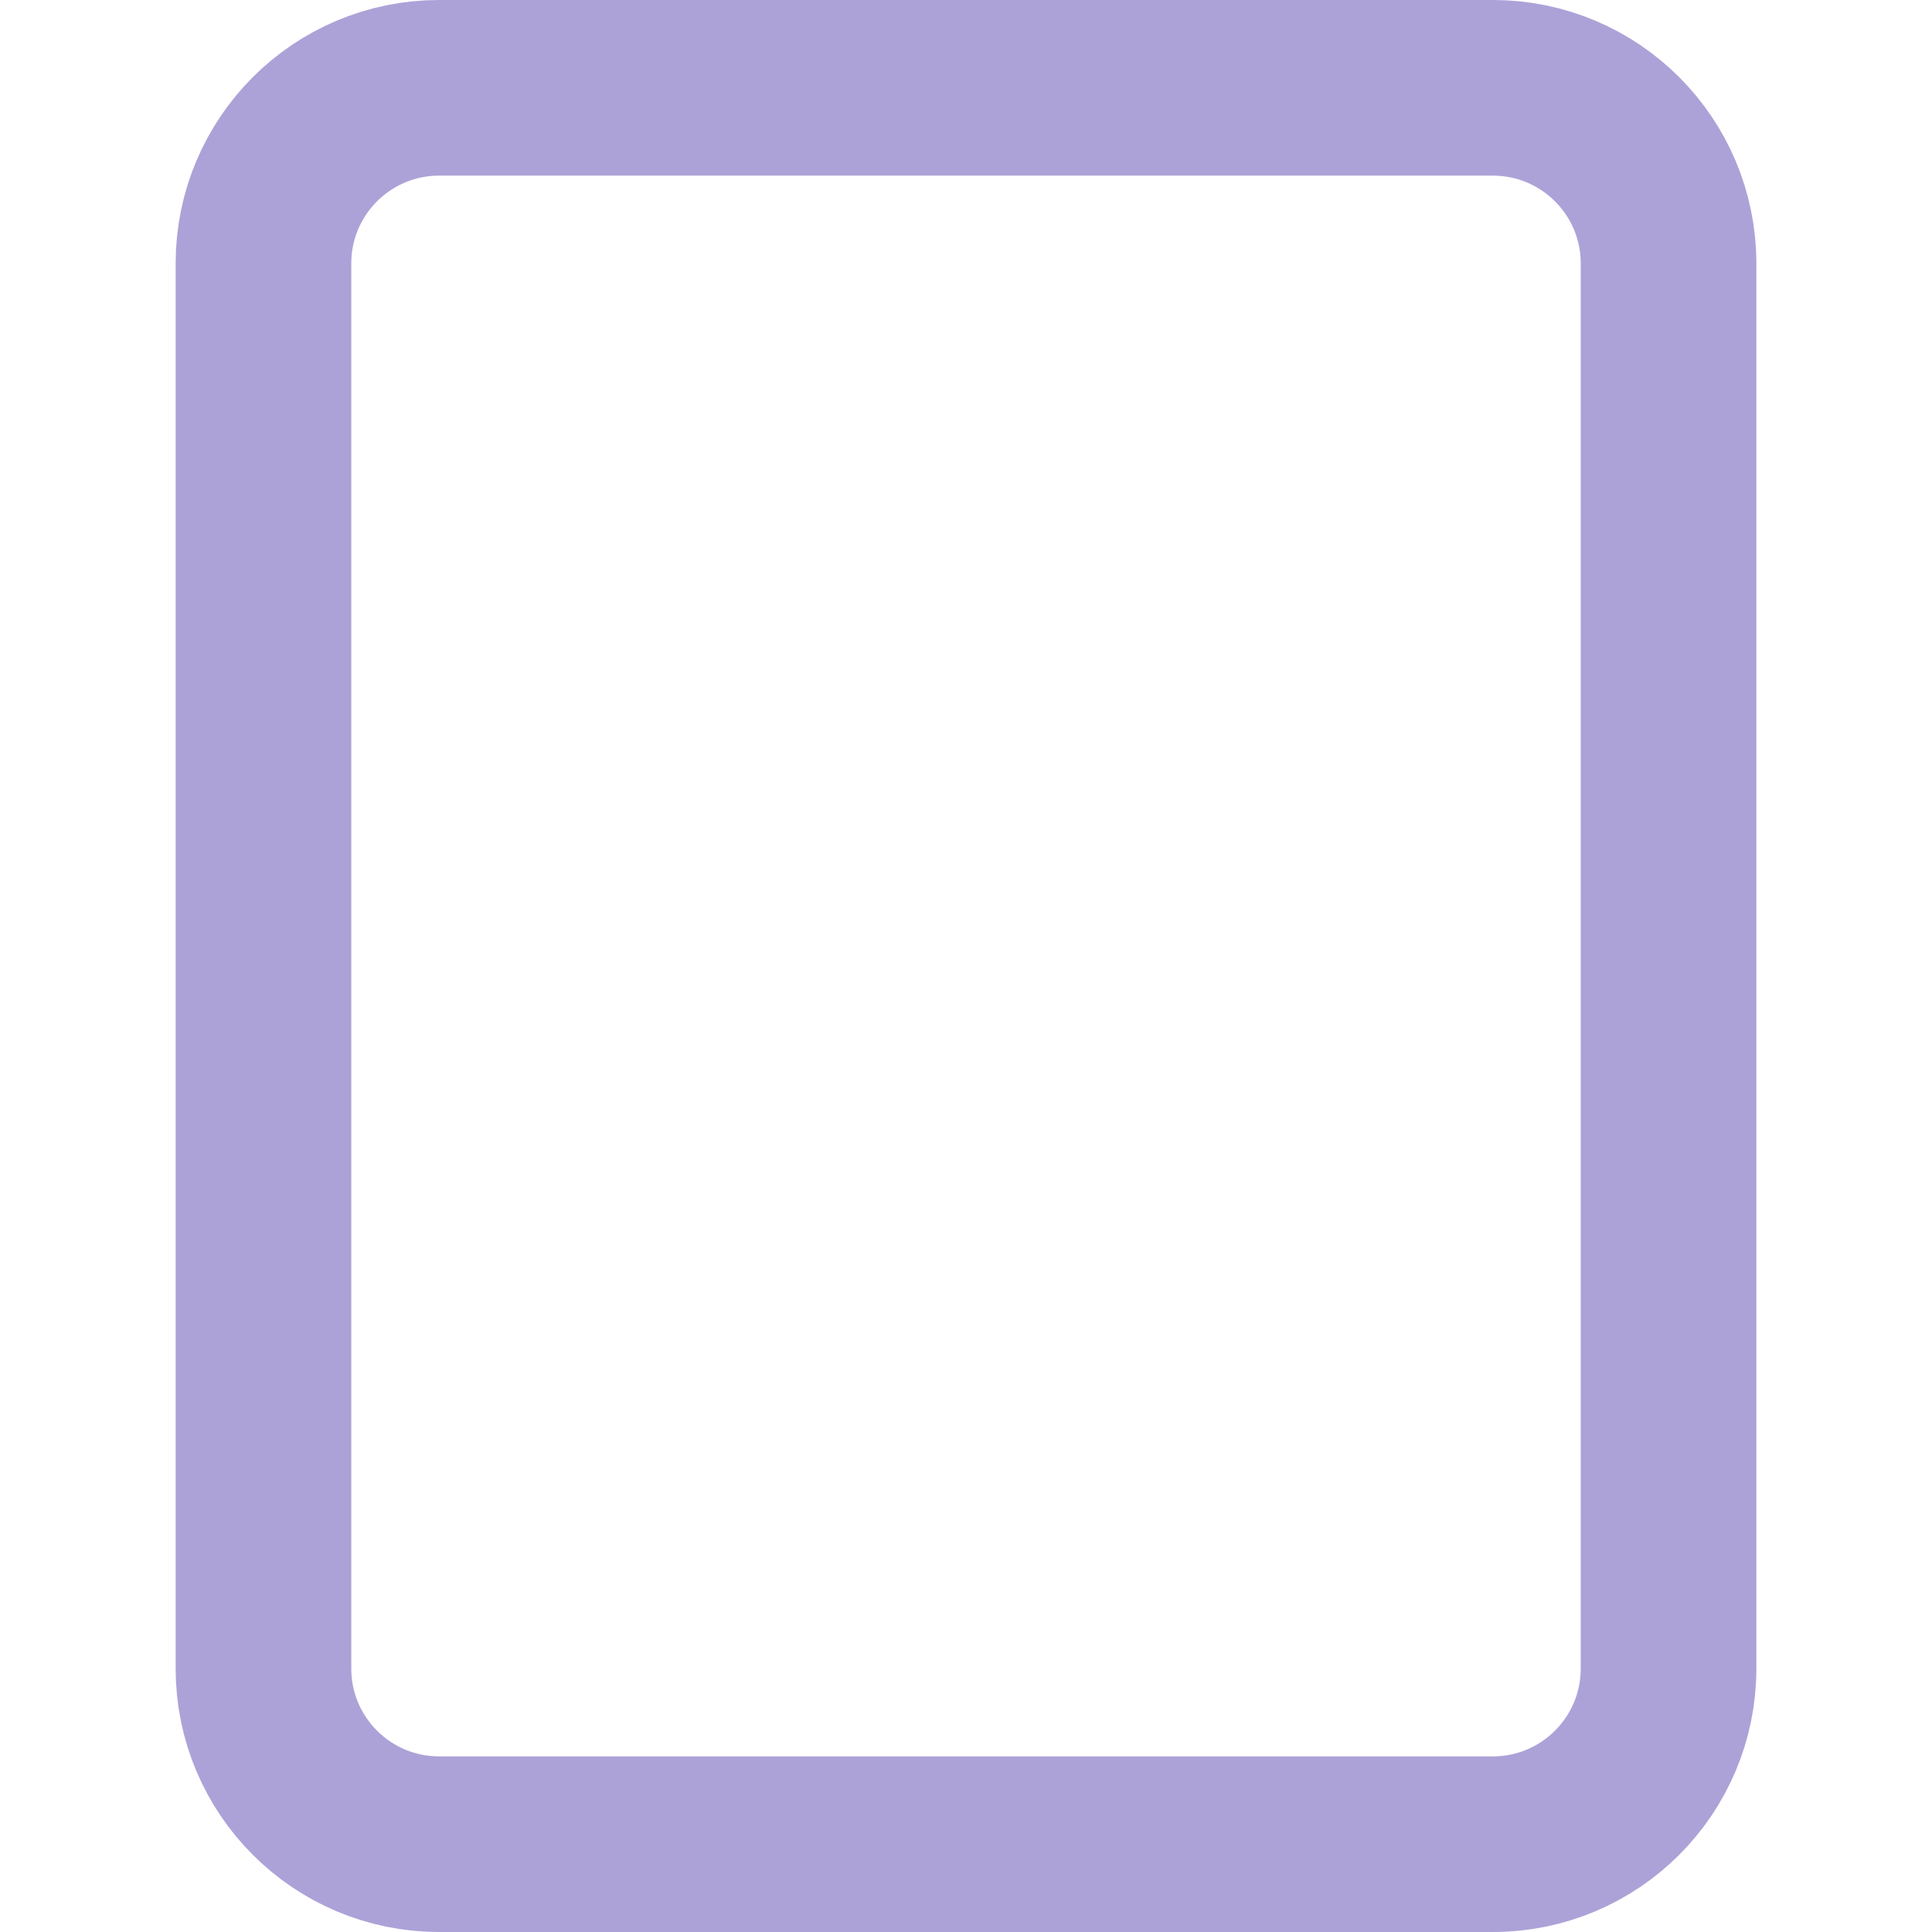
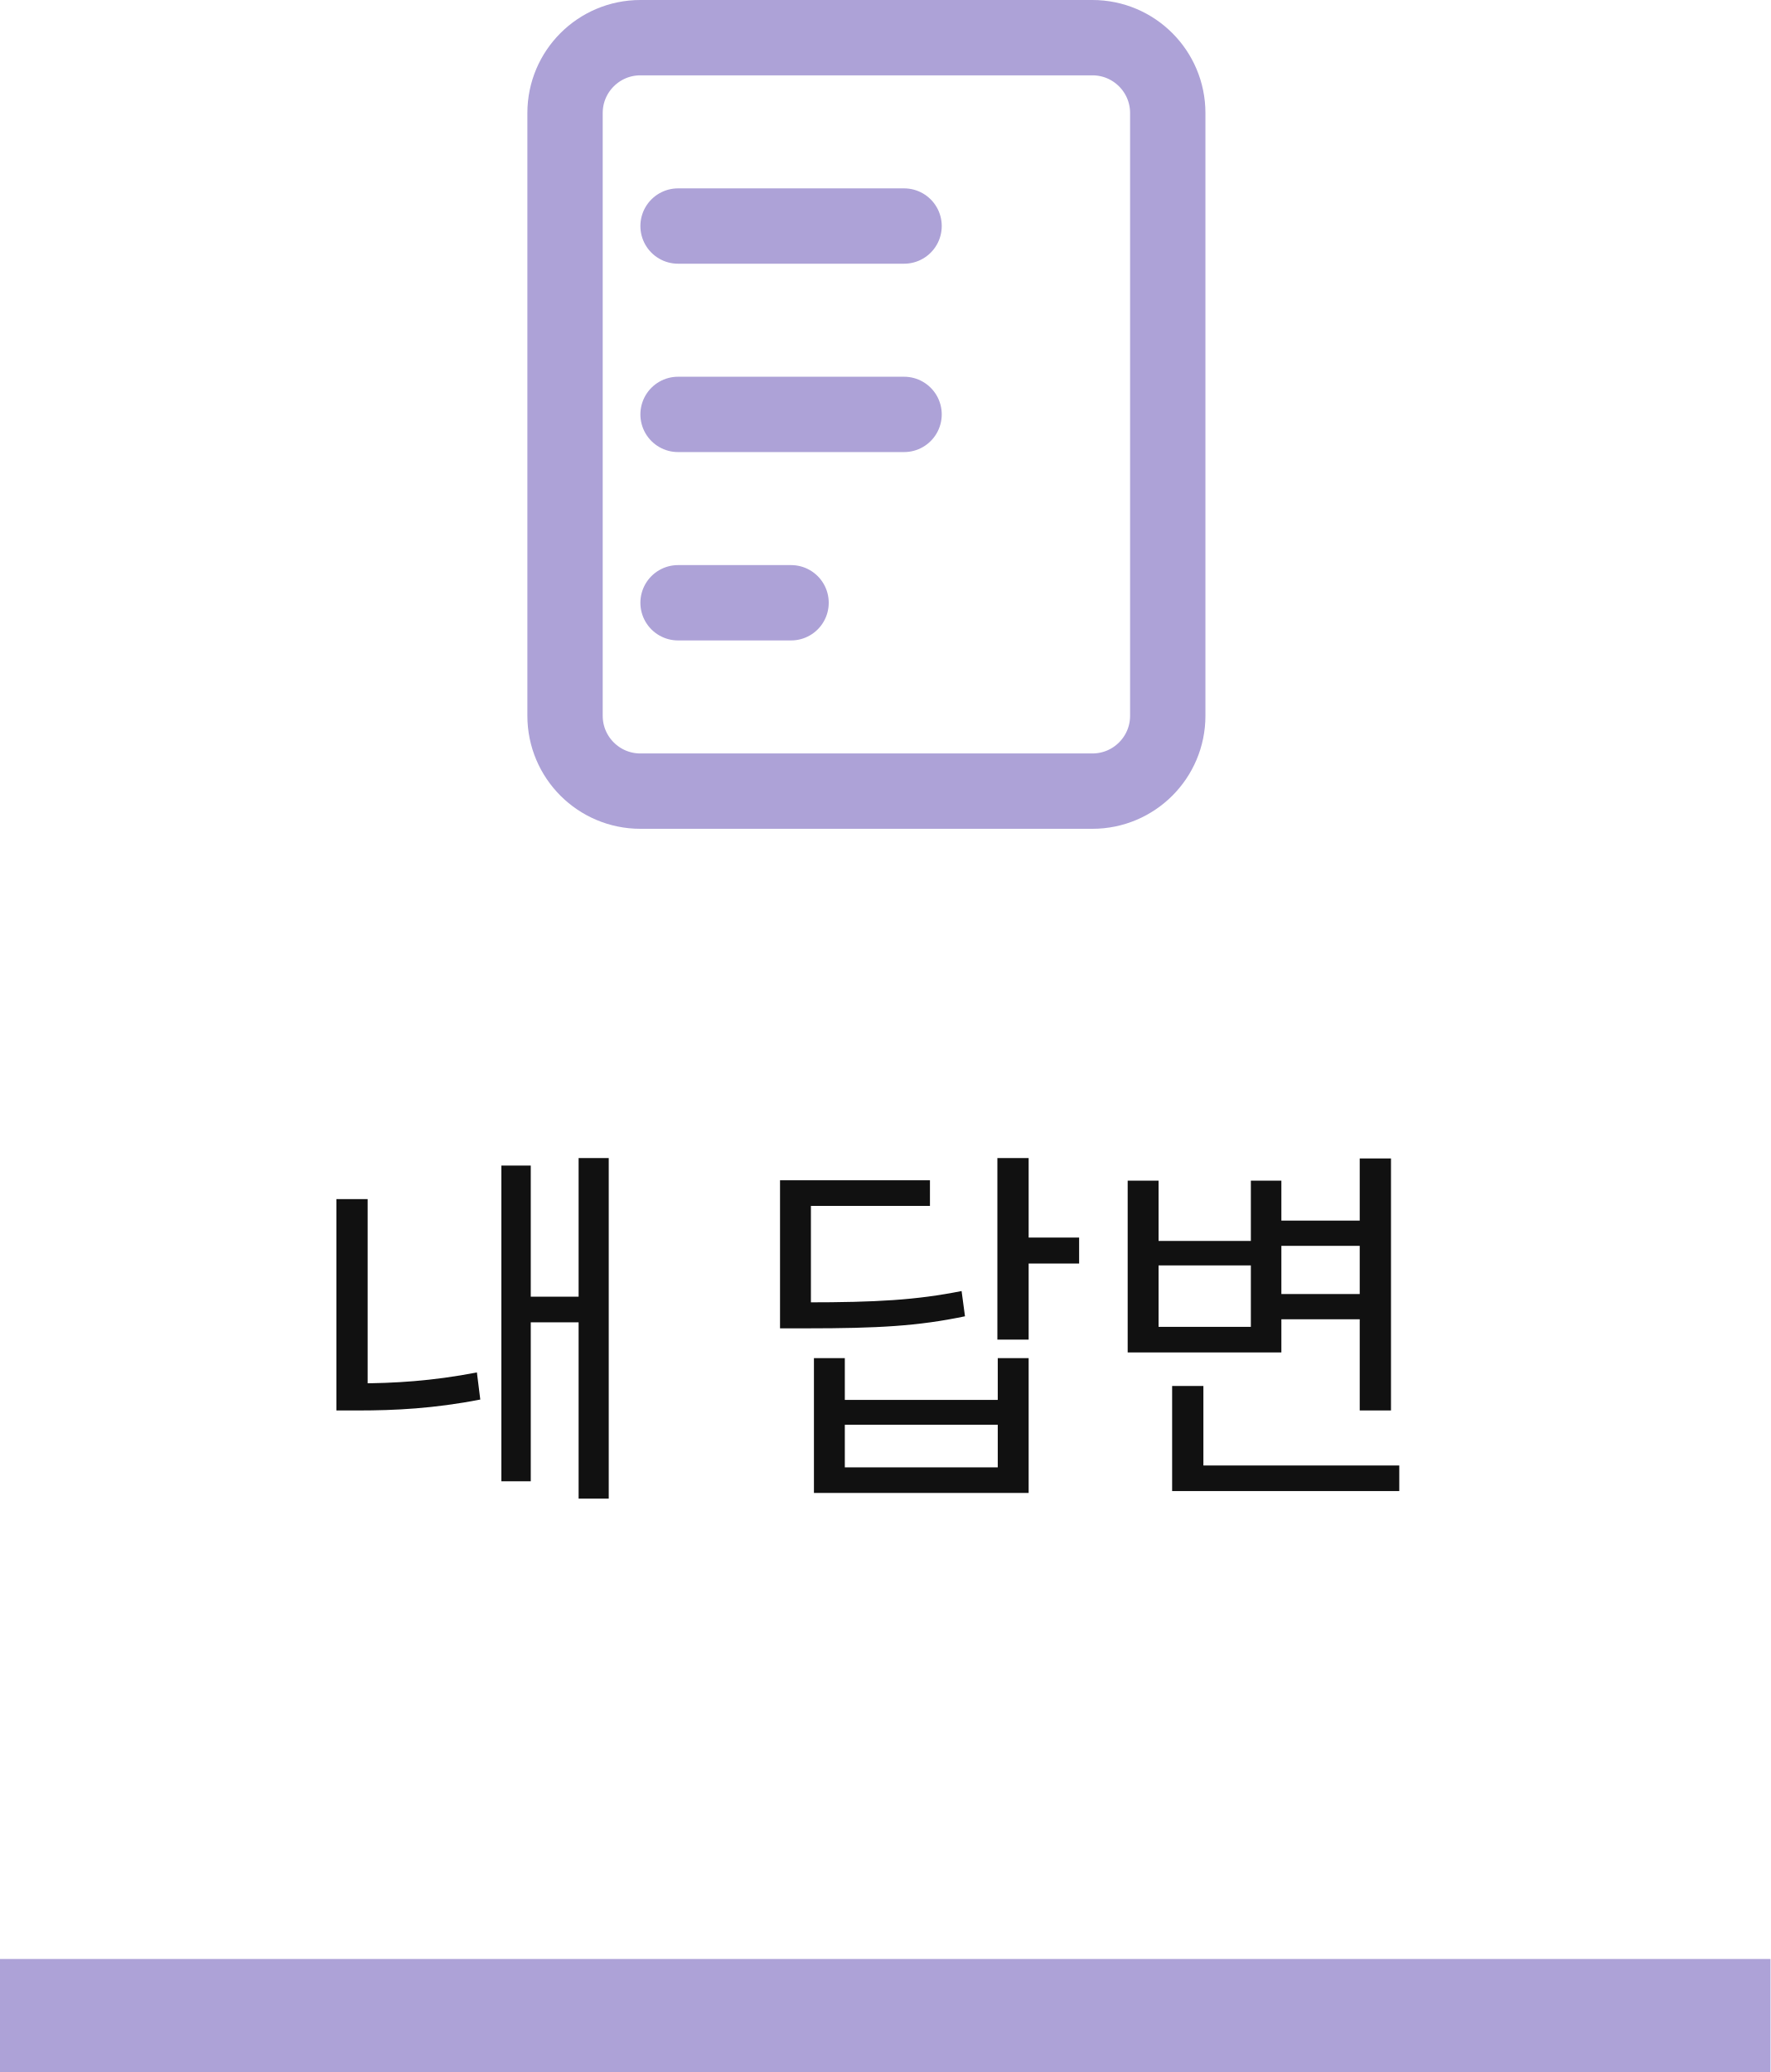
- <svg xmlns="http://www.w3.org/2000/svg" width="24" height="24" viewBox="0 0 18 22" fill="none">
-   <rect x="1" y="1" width="16" height="20" rx="2" stroke="#ADA2D7" stroke-width="2" />
+ <svg xmlns="http://www.w3.org/2000/svg" width="47" height="55" viewBox="0 0 47 55" fill="none">
+   <path d="M15.36 30.74V39.78H16.16V30.74H15.36ZM13.84 34.42V35.1H15.58V34.42H13.84ZM13.31 30.94V39.32H14.09V30.94H13.31ZM8.93 31.83V37.05H9.76V31.83H8.93ZM8.93 36.72V37.44H9.51C10.48 37.44 11.52 37.39 12.75 37.15L12.66 36.43C11.48 36.66 10.44 36.72 9.51 36.72H8.93ZM26.477 30.74V35.56H27.307V30.74H26.477ZM27.077 32.85V33.54H28.647V32.85H27.077ZM20.707 34.57V35.26H21.407C23.307 35.26 24.377 35.2 25.617 34.94L25.527 34.27C24.317 34.51 23.267 34.57 21.407 34.57H20.707ZM20.707 31.33V35.04H21.527V32.01H24.687V31.33H20.707ZM21.607 36.05V39.63H27.307V36.05H26.487V37.16H22.427V36.05H21.607ZM22.427 37.82H26.487V38.95H22.427V37.82ZM33.806 32.4V33.07H36.416V32.4H33.806ZM33.806 34.35V35.02H36.436V34.35H33.806ZM36.096 30.75V37.44H36.926V30.75H36.096ZM31.116 38.9V39.58H37.146V38.9H31.116ZM31.116 36.79V39.25H31.946V36.79H31.116ZM29.936 31.34V35.9H34.016V31.34H33.206V32.94H30.756V31.34H29.936ZM30.756 33.59H33.206V35.22H30.756V33.59Z" fill="#111111" />
+   <path d="M18 16H21H18ZM18 11H24H18ZM18 6H24H18Z" fill="#ADA2D7" />
+   <path d="M18 16H21M18 11H24M18 6H24" stroke="#ADA2D7" stroke-width="2" stroke-linecap="round" stroke-linejoin="round" />
+   <rect x="15" y="1" width="16" height="20" rx="2" stroke="#ADA2D7" stroke-width="2" />
+   <rect y="52" width="47" height="3" fill="#ADA2D7" />
</svg>
